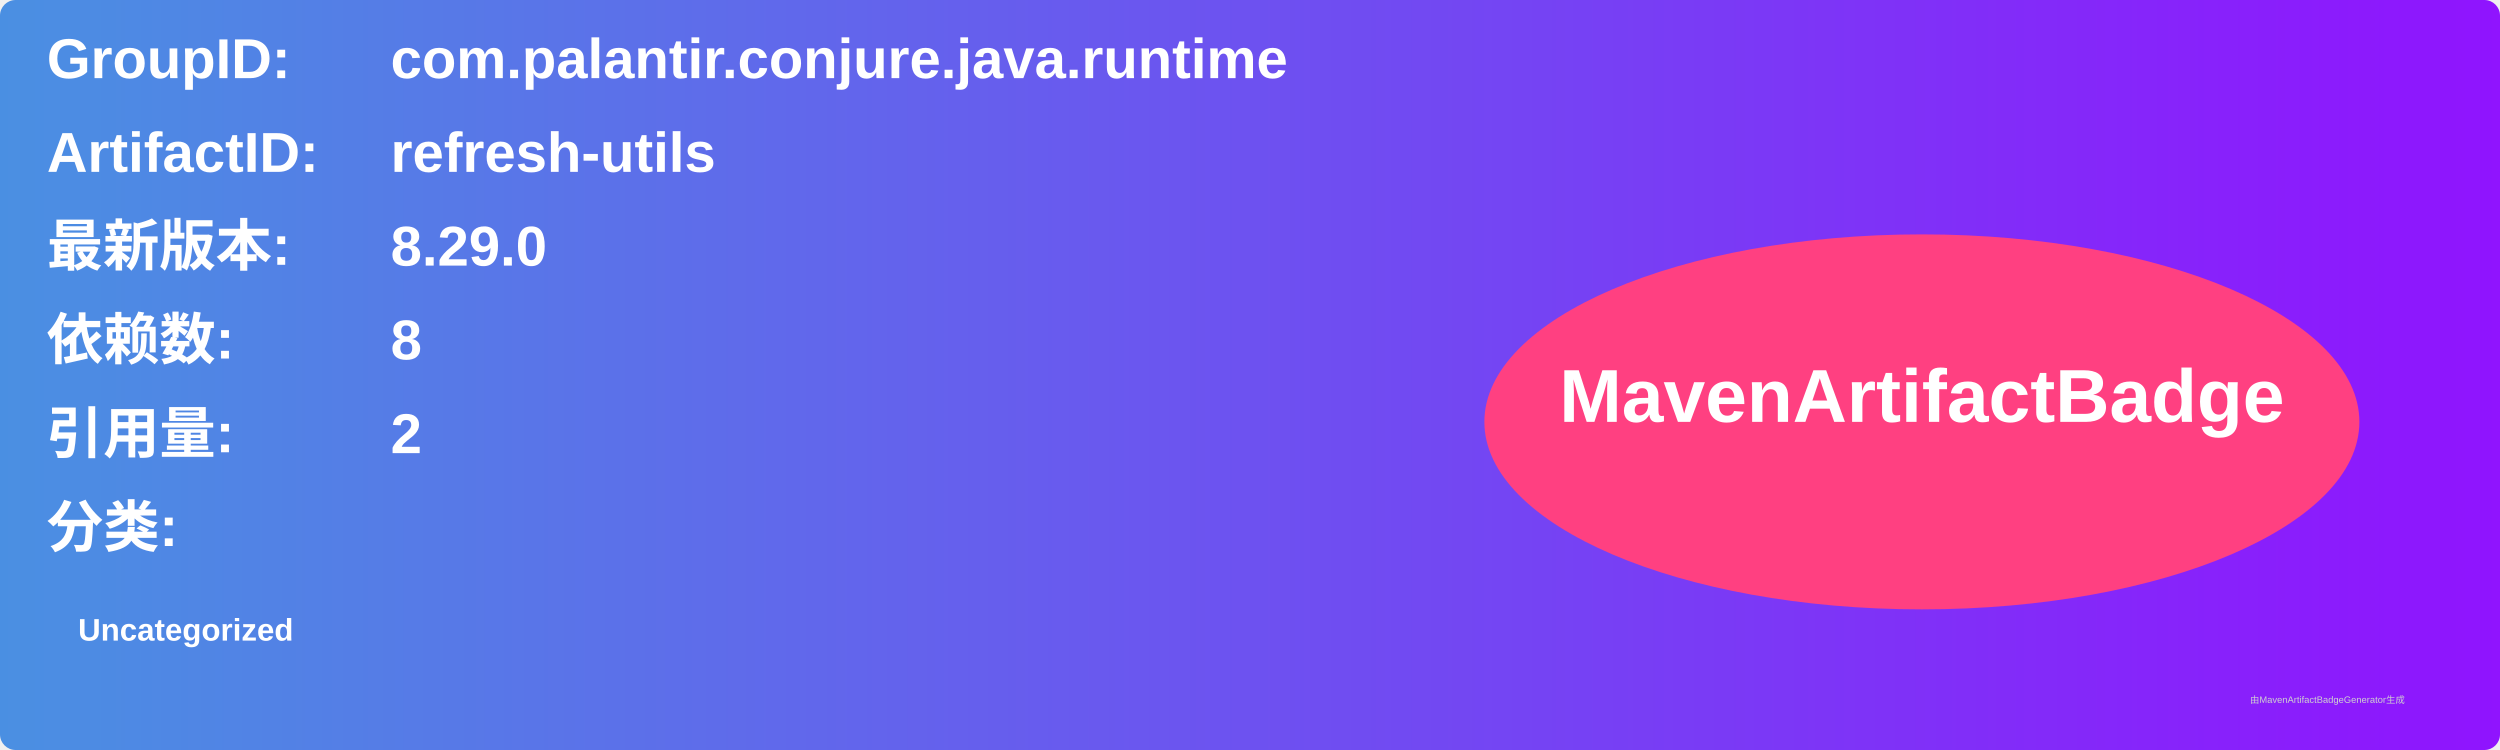
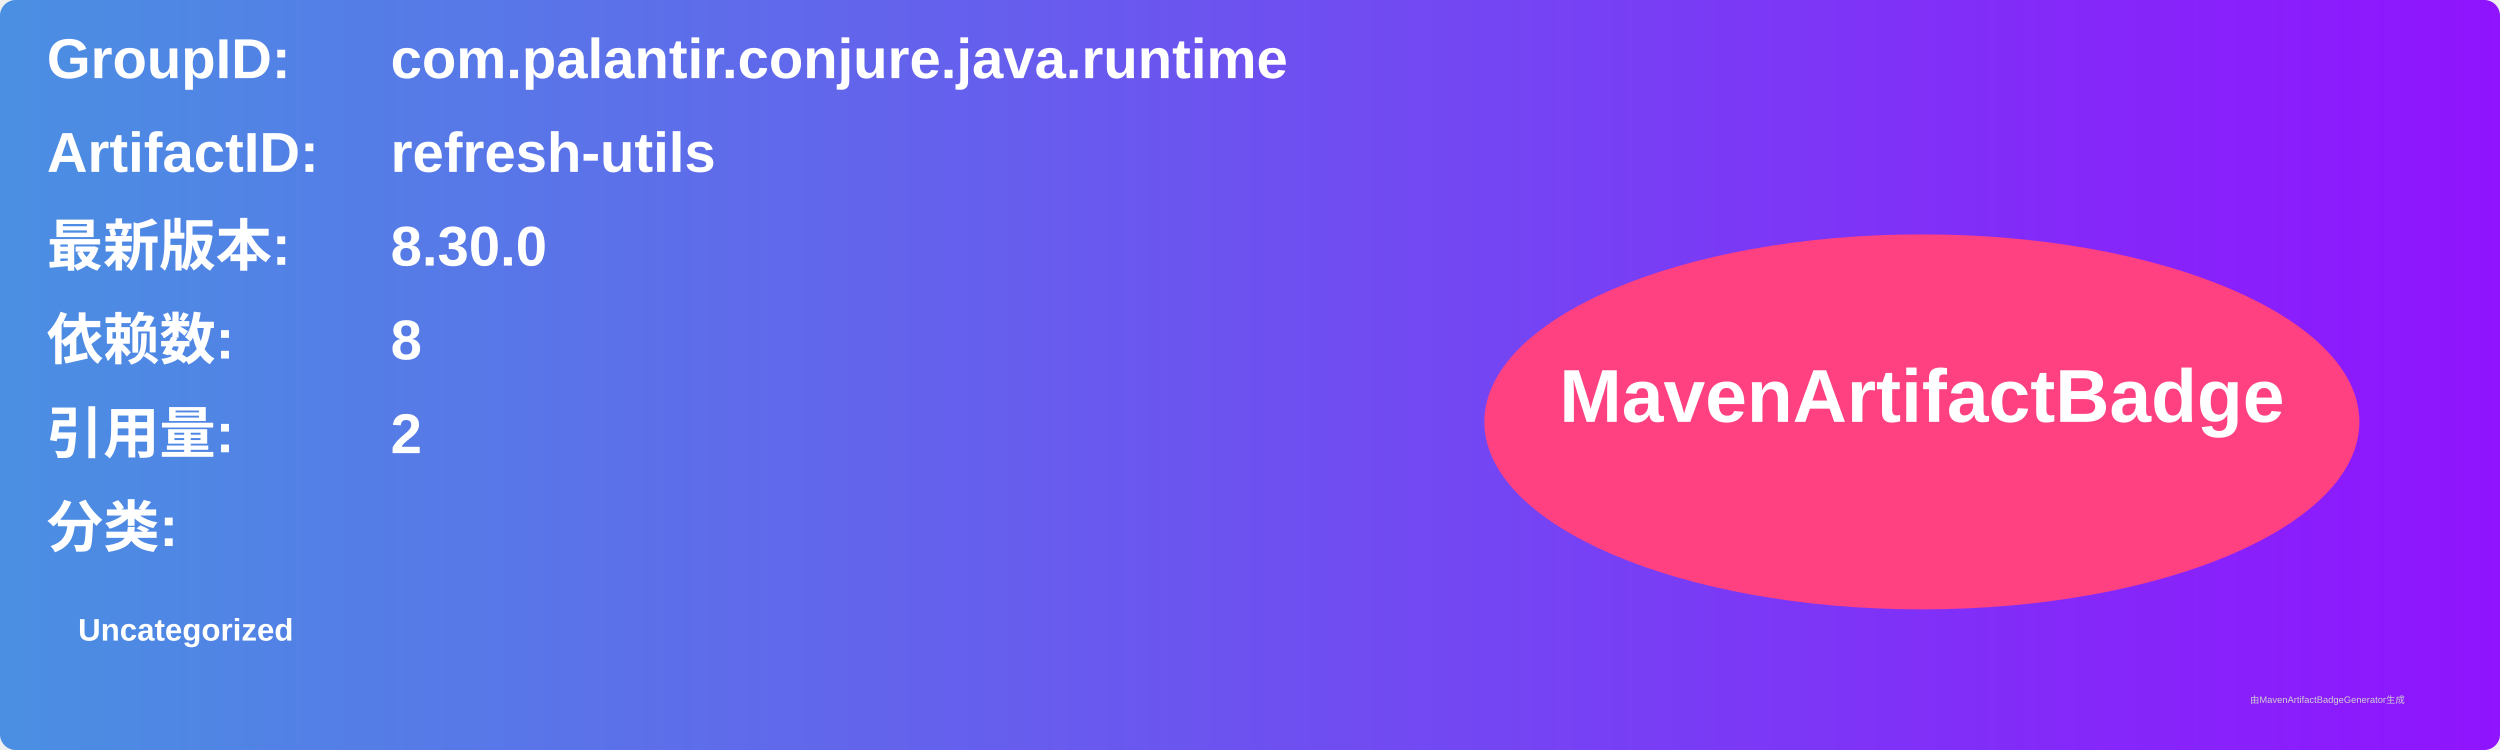
<svg xmlns="http://www.w3.org/2000/svg" width="800" height="240" viewBox="0 0 800 240">
  <linearGradient id="grad" x1="0%" y1="0%" x2="100%" y2="0%">
    <stop offset="0%" stop-color="#4a90e2" />
    <stop offset="100%" stop-color="#9013fe" />
  </linearGradient>
  <rect width="100%" height="100%" rx="5" ry="5" fill="url(#grad)" />
  <g transform="translate(15, 15)">
    <text x="0" y="10" font-family="Arial" font-size="18" fill="white" font-weight="bold" width="260">GroupID:</text>
    <text x="110" y="10" font-family="Arial" font-size="18" fill="white" font-weight="bold" width="460">com.palantir.conjure.java.runtime</text>
    <text x="0" y="40" font-family="Arial" font-size="18" fill="white" font-weight="bold" width="260">ArtifactID:</text>
    <text x="110" y="40" font-family="Arial" font-size="18" fill="white" font-weight="bold" width="460">refresh-utils</text>
    <text x="0" y="70" font-family="Arial" font-size="18" fill="white" font-weight="bold">最新版本:</text>
    <text x="110" y="70" font-family="Arial" font-size="18" fill="white" font-weight="bold">
-       <tspan font-weight="bold">8.29.0</tspan>
+       <tspan font-weight="bold">8.30.0</tspan>
    </text>
    <text x="0" y="100" font-family="Arial" font-size="18" fill="white" font-weight="bold">依赖数: </text>
    <text x="110" y="100" font-family="Arial" font-size="18" fill="white">
      <tspan font-weight="bold">8</tspan>
    </text>
    <text x="0" y="130" font-family="Arial" font-size="18" fill="white" font-weight="bold">引用量: </text>
    <text x="110" y="130" font-family="Arial" font-size="18" fill="white">
      <tspan font-weight="bold">2</tspan>
    </text>
    <text x="0" y="160" font-family="Arial" font-size="18" fill="white" font-weight="bold">分类:</text>
    <text x="10" y="190" font-family="Arial" font-size="10" fill="white">
      <tspan font-weight="bold">Uncategorized</tspan>
    </text>
    <ellipse cx="600" cy="120" rx="140" ry="60" fill="#ff4081" />
    <text x="600" y="120" text-anchor="middle" font-family="Arial" font-size="24" fill="white" font-weight="bold">MavenArtifactBadge</text>
  </g>
  <text x="720" y="225" font-family="Arial" font-size="3" fill="#d0d0d0">由MavenArtifactBadgeGenerator生成</text>
</svg>
